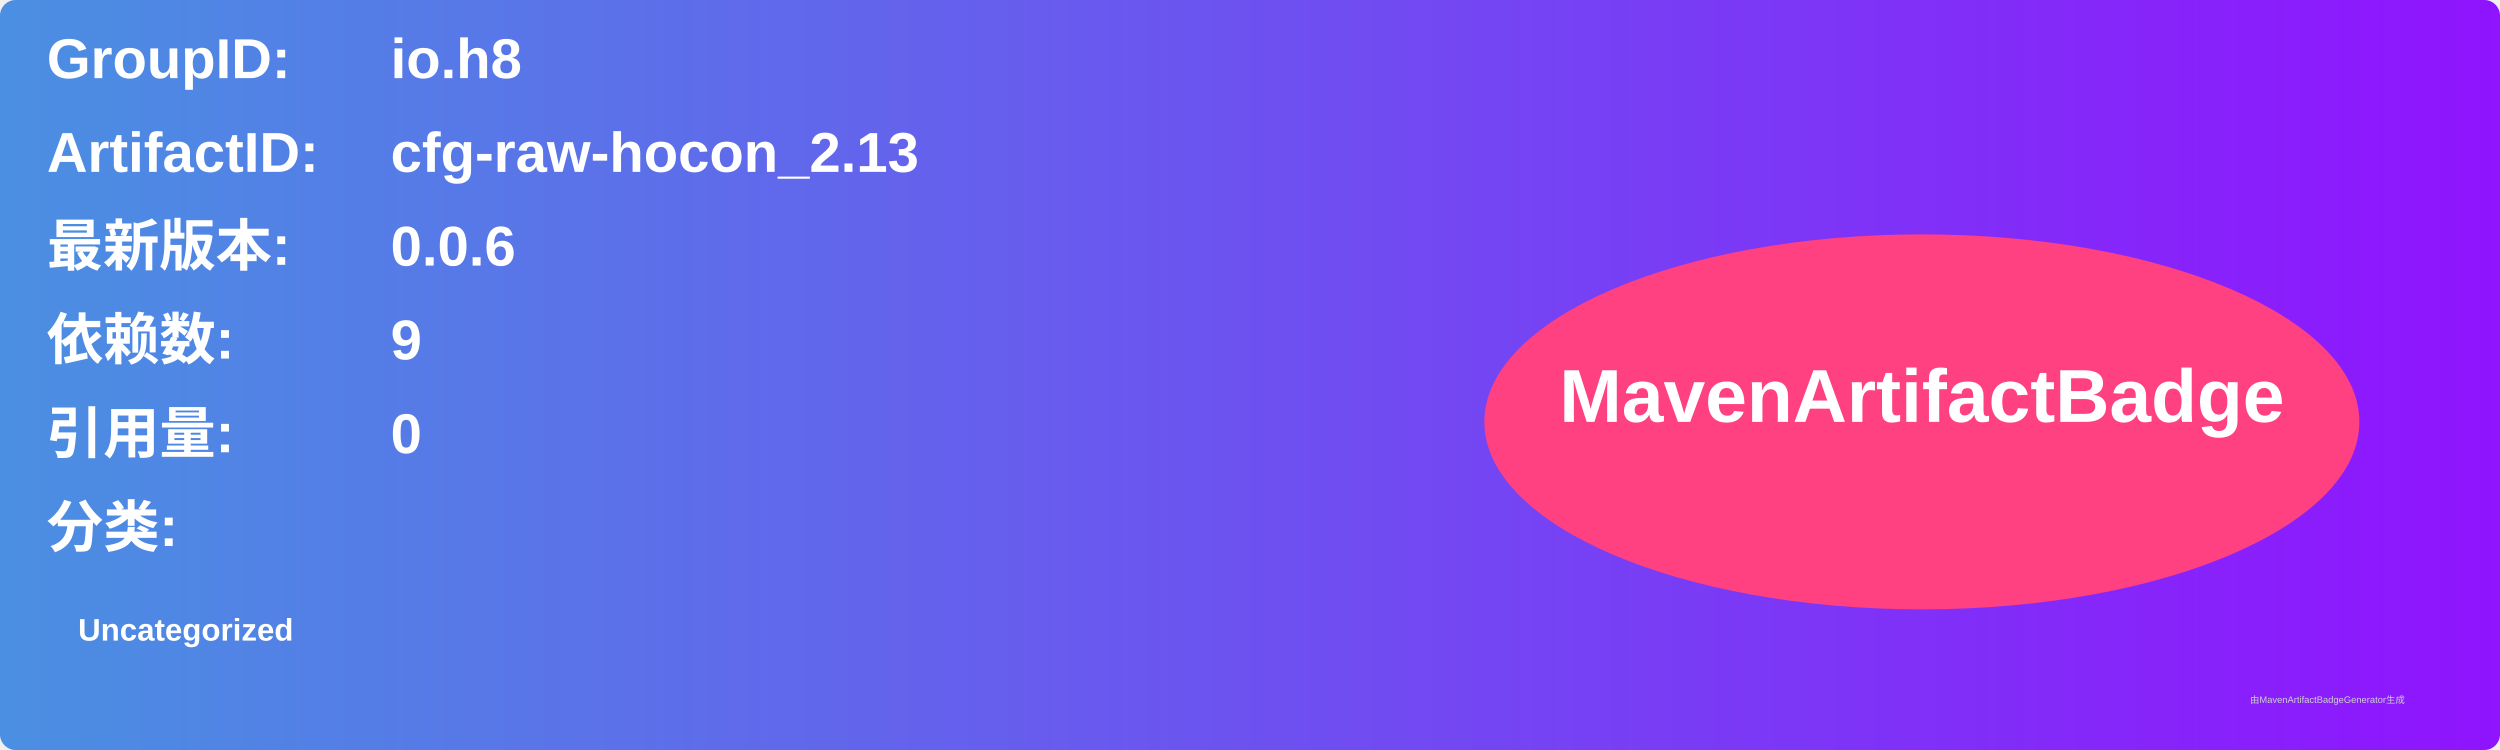
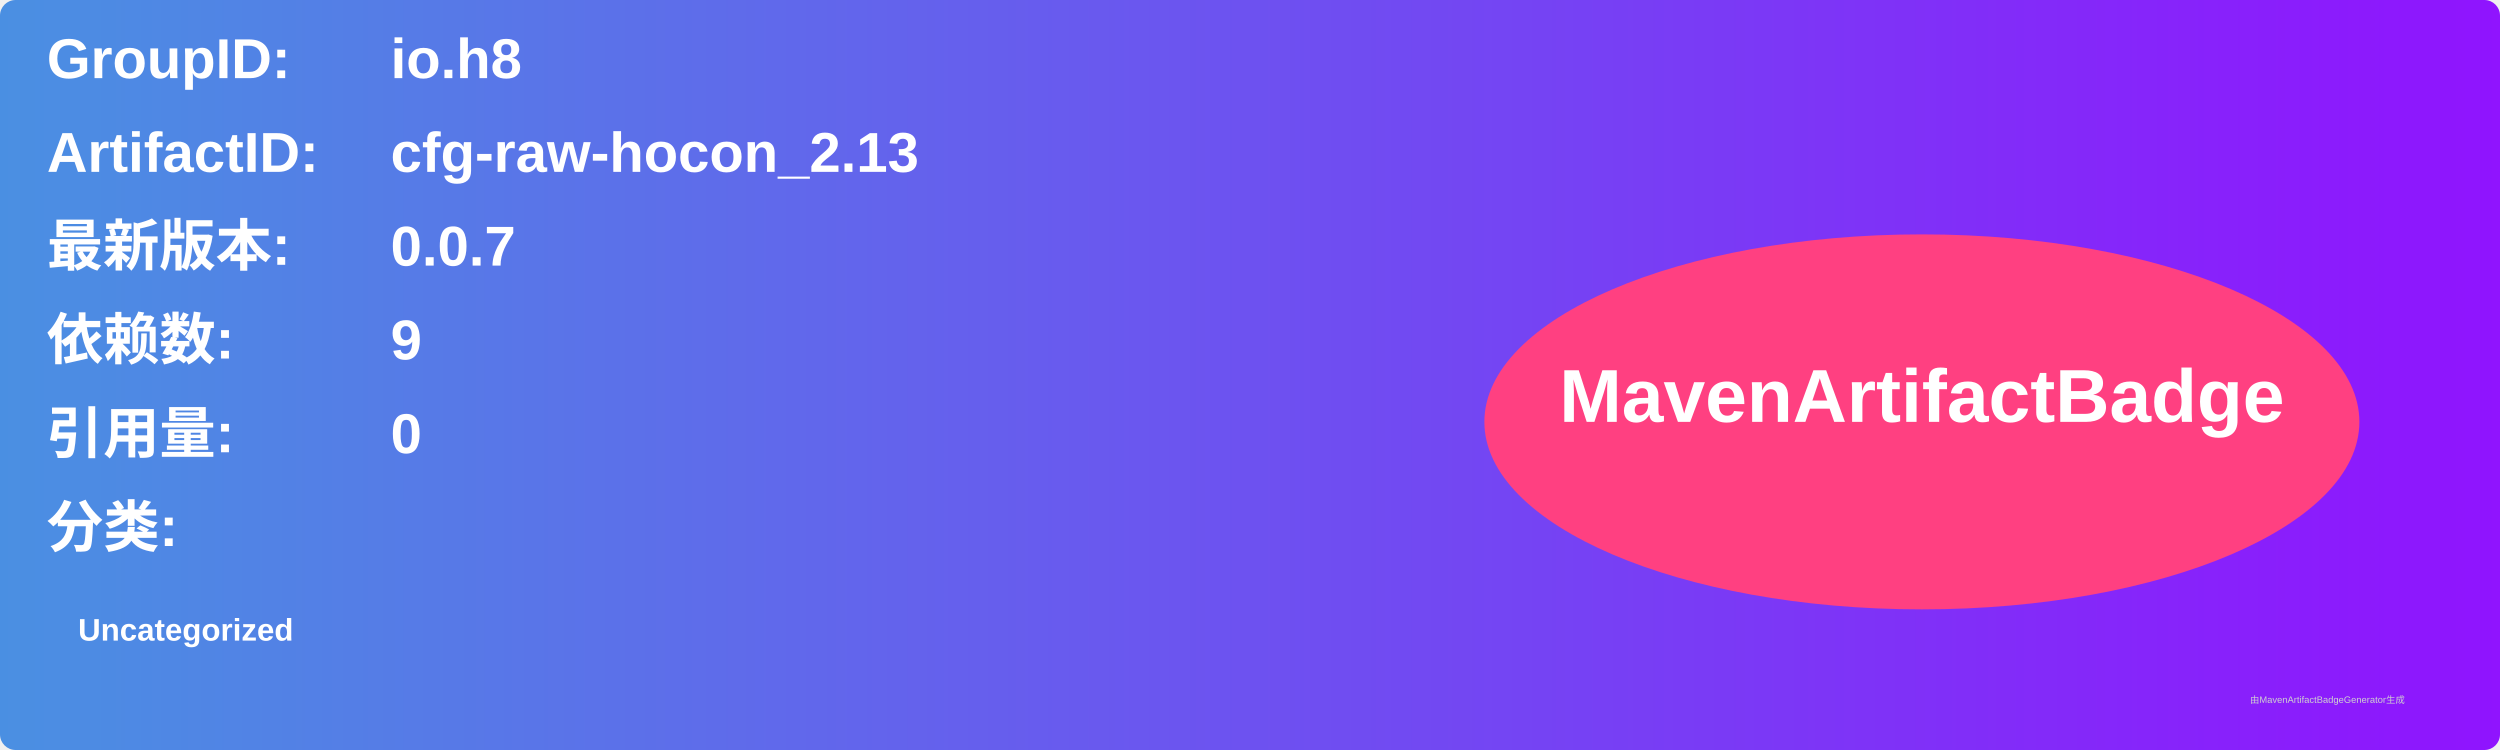
<svg xmlns="http://www.w3.org/2000/svg" width="800" height="240" viewBox="0 0 800 240">
  <linearGradient id="grad" x1="0%" y1="0%" x2="100%" y2="0%">
    <stop offset="0%" stop-color="#4a90e2" />
    <stop offset="100%" stop-color="#9013fe" />
  </linearGradient>
  <rect width="100%" height="100%" rx="5" ry="5" fill="url(#grad)" />
  <g transform="translate(15, 15)">
    <text x="0" y="10" font-family="Arial" font-size="18" fill="white" font-weight="bold" width="260">GroupID:</text>
    <text x="110" y="10" font-family="Arial" font-size="18" fill="white" font-weight="bold" width="460">io.h8</text>
    <text x="0" y="40" font-family="Arial" font-size="18" fill="white" font-weight="bold" width="260">ArtifactID:</text>
    <text x="110" y="40" font-family="Arial" font-size="18" fill="white" font-weight="bold" width="460">cfg-raw-hocon_2.13</text>
    <text x="0" y="70" font-family="Arial" font-size="18" fill="white" font-weight="bold">最新版本:</text>
    <text x="110" y="70" font-family="Arial" font-size="18" fill="white" font-weight="bold">
-       <tspan font-weight="bold">0.0.6</tspan>
+       <tspan font-weight="bold">0.0.7</tspan>
    </text>
    <text x="0" y="100" font-family="Arial" font-size="18" fill="white" font-weight="bold">依赖数: </text>
    <text x="110" y="100" font-family="Arial" font-size="18" fill="white">
      <tspan font-weight="bold">9</tspan>
    </text>
    <text x="0" y="130" font-family="Arial" font-size="18" fill="white" font-weight="bold">引用量: </text>
    <text x="110" y="130" font-family="Arial" font-size="18" fill="white">
      <tspan font-weight="bold">0</tspan>
    </text>
    <text x="0" y="160" font-family="Arial" font-size="18" fill="white" font-weight="bold">分类:</text>
    <text x="10" y="190" font-family="Arial" font-size="10" fill="white">
      <tspan font-weight="bold">Uncategorized</tspan>
    </text>
    <ellipse cx="600" cy="120" rx="140" ry="60" fill="#ff4081" />
    <text x="600" y="120" text-anchor="middle" font-family="Arial" font-size="24" fill="white" font-weight="bold">MavenArtifactBadge</text>
  </g>
  <text x="720" y="225" font-family="Arial" font-size="3" fill="#d0d0d0">由MavenArtifactBadgeGenerator生成</text>
</svg>
